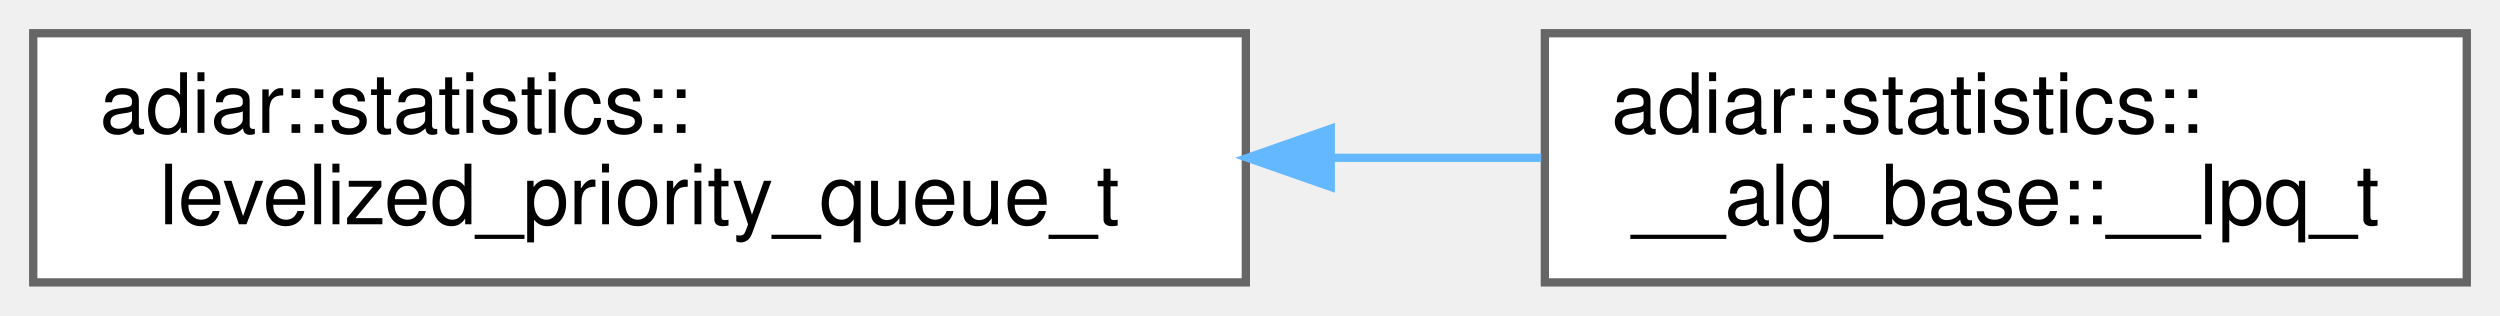
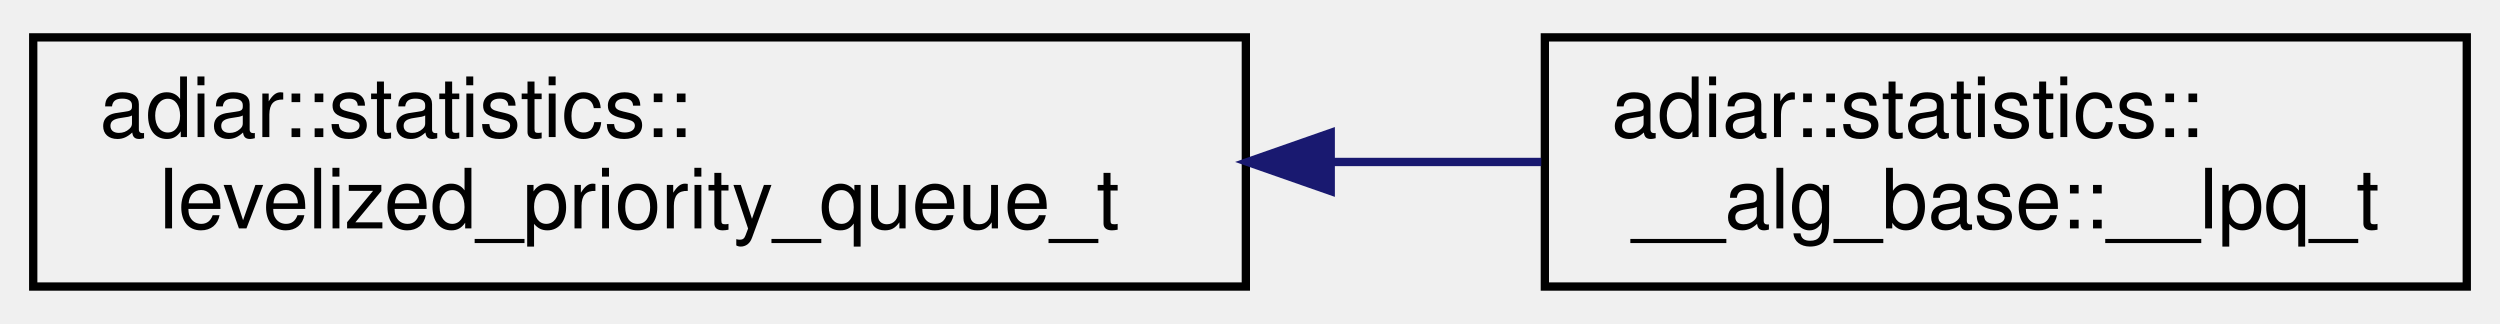
- <svg xmlns="http://www.w3.org/2000/svg" xmlns:xlink="http://www.w3.org/1999/xlink" width="301pt" height="38pt" viewBox="0.00 0.00 301.00 38.00">
-   <g id="graph0" class="graph" transform="scale(1 1) rotate(0) translate(4 34)">
-     <g id="Node000000" class="node">
-       <g id="a_Node000000">
+ <svg xmlns="http://www.w3.org/2000/svg" xmlns:xlink="http://www.w3.org/1999/xlink" width="301pt" height="39pt" viewBox="0.00 0.00 301.00 39.00">
+   <g id="graph0" class="graph" transform="scale(1 1) rotate(0) translate(4 35)">
+     <g id="node1" class="node">
+       <g id="a_node1">
        <a xlink:href="structadiar_1_1statistics_1_1levelized__priority__queue__t.html" target="_top" xlink:title="Levelized Priority Queue statistics.">
-           <polygon fill="white" stroke="#666666" points="146,-30 0,-30 0,0 146,0 146,-30" />
-           <text text-anchor="start" x="8" y="-18" font-family="Helvetica,sans-Serif" font-size="10.00">adiar::statistics::</text>
-           <text text-anchor="middle" x="73" y="-7" font-family="Helvetica,sans-Serif" font-size="10.00">levelized_priority_queue_t</text>
+           <polygon fill="none" stroke="black" points="0,-0.5 0,-30.5 146,-30.5 146,-0.5 0,-0.5" />
+           <text text-anchor="start" x="8" y="-18.5" font-family="Helvetica,sans-Serif" font-size="10.00">adiar::statistics::</text>
+           <text text-anchor="middle" x="73" y="-7.5" font-family="Helvetica,sans-Serif" font-size="10.00">levelized_priority_queue_t</text>
        </a>
      </g>
    </g>
-     <g id="Node000001" class="node">
-       <g id="a_Node000001">
+     <g id="node2" class="node">
+       <g id="a_node2">
        <a xlink:href="structadiar_1_1statistics_1_1____alg__base_1_1____lpq__t.html" target="_top" xlink:title="Type and usage of this algorithm's levelized priority queue.">
-           <polygon fill="white" stroke="#666666" points="293,-30 182,-30 182,0 293,0 293,-30" />
-           <text text-anchor="start" x="190" y="-18" font-family="Helvetica,sans-Serif" font-size="10.00">adiar::statistics::</text>
-           <text text-anchor="middle" x="237.5" y="-7" font-family="Helvetica,sans-Serif" font-size="10.00">__alg_base::__lpq_t</text>
+           <polygon fill="none" stroke="black" points="182,-0.5 182,-30.5 293,-30.5 293,-0.5 182,-0.5" />
+           <text text-anchor="start" x="190" y="-18.5" font-family="Helvetica,sans-Serif" font-size="10.00">adiar::statistics::</text>
+           <text text-anchor="middle" x="237.5" y="-7.5" font-family="Helvetica,sans-Serif" font-size="10.00">__alg_base::__lpq_t</text>
        </a>
      </g>
    </g>
-     <g id="edge16_Node000000_Node000001" class="edge">
-       <g id="a_edge16_Node000000_Node000001">
-         <a xlink:title=" ">
-           <path fill="none" stroke="#63b8ff" d="M156.27,-15C164.85,-15 173.41,-15 181.57,-15" />
-           <polygon fill="#63b8ff" stroke="#63b8ff" points="156.22,-11.5 146.22,-15 156.22,-18.5 156.22,-11.5" />
-         </a>
-       </g>
+     <g id="edge1" class="edge">
+       <path fill="none" stroke="midnightblue" d="M156.27,-15.5C164.85,-15.5 173.41,-15.5 181.57,-15.5" />
+       <polygon fill="midnightblue" stroke="midnightblue" points="156.22,-12 146.22,-15.5 156.22,-19 156.22,-12" />
    </g>
  </g>
</svg>
